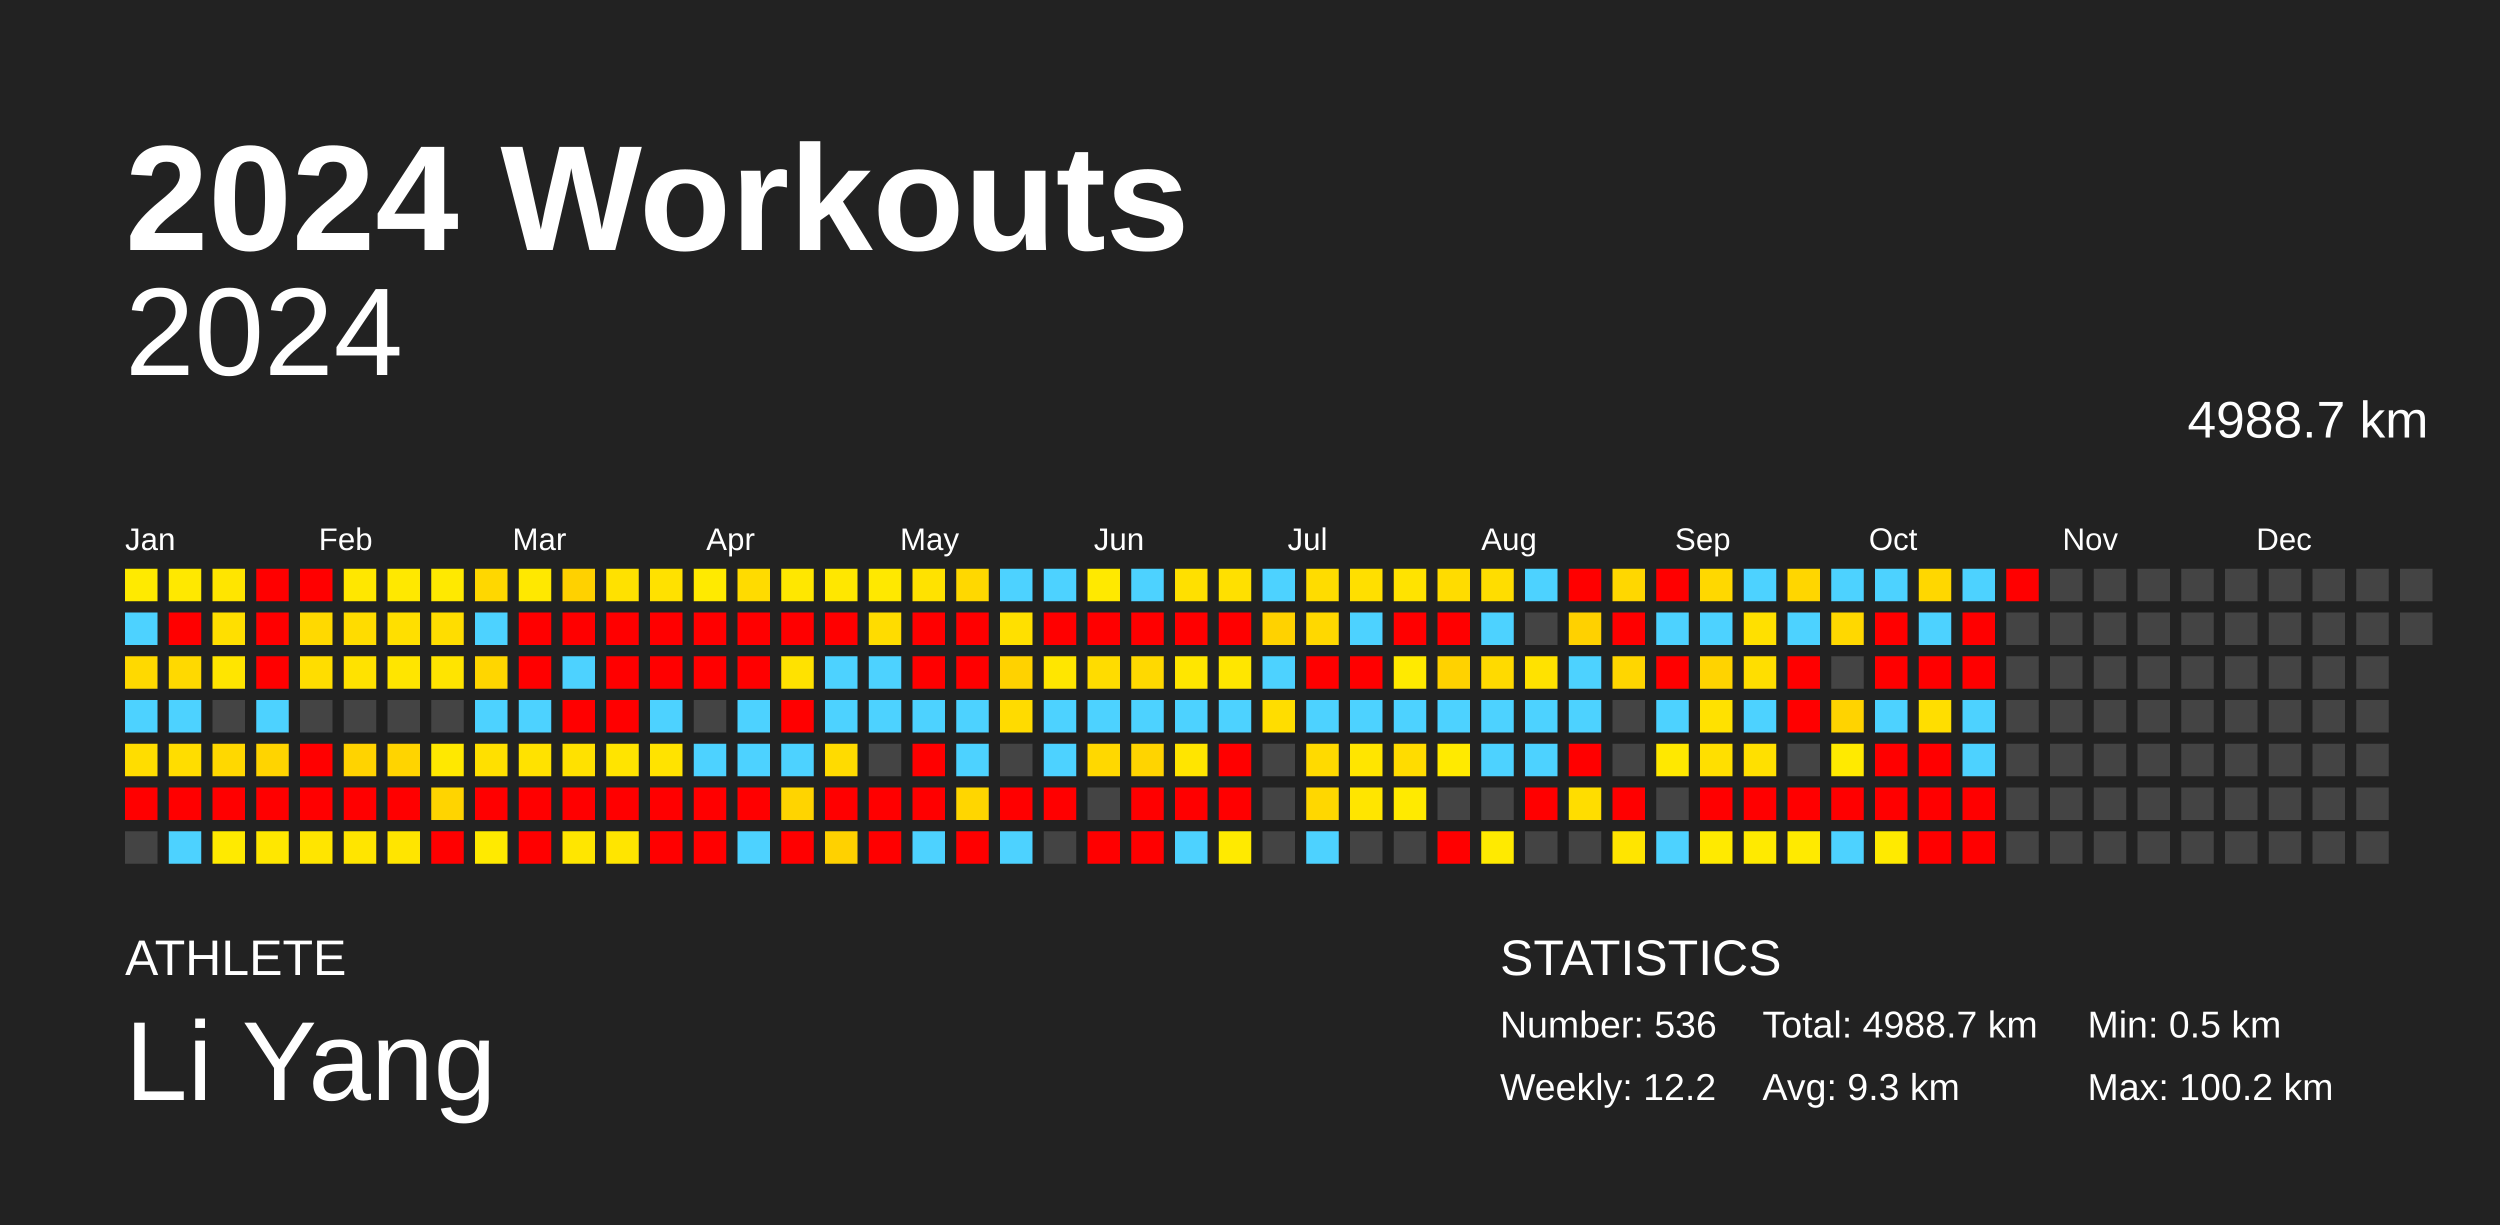
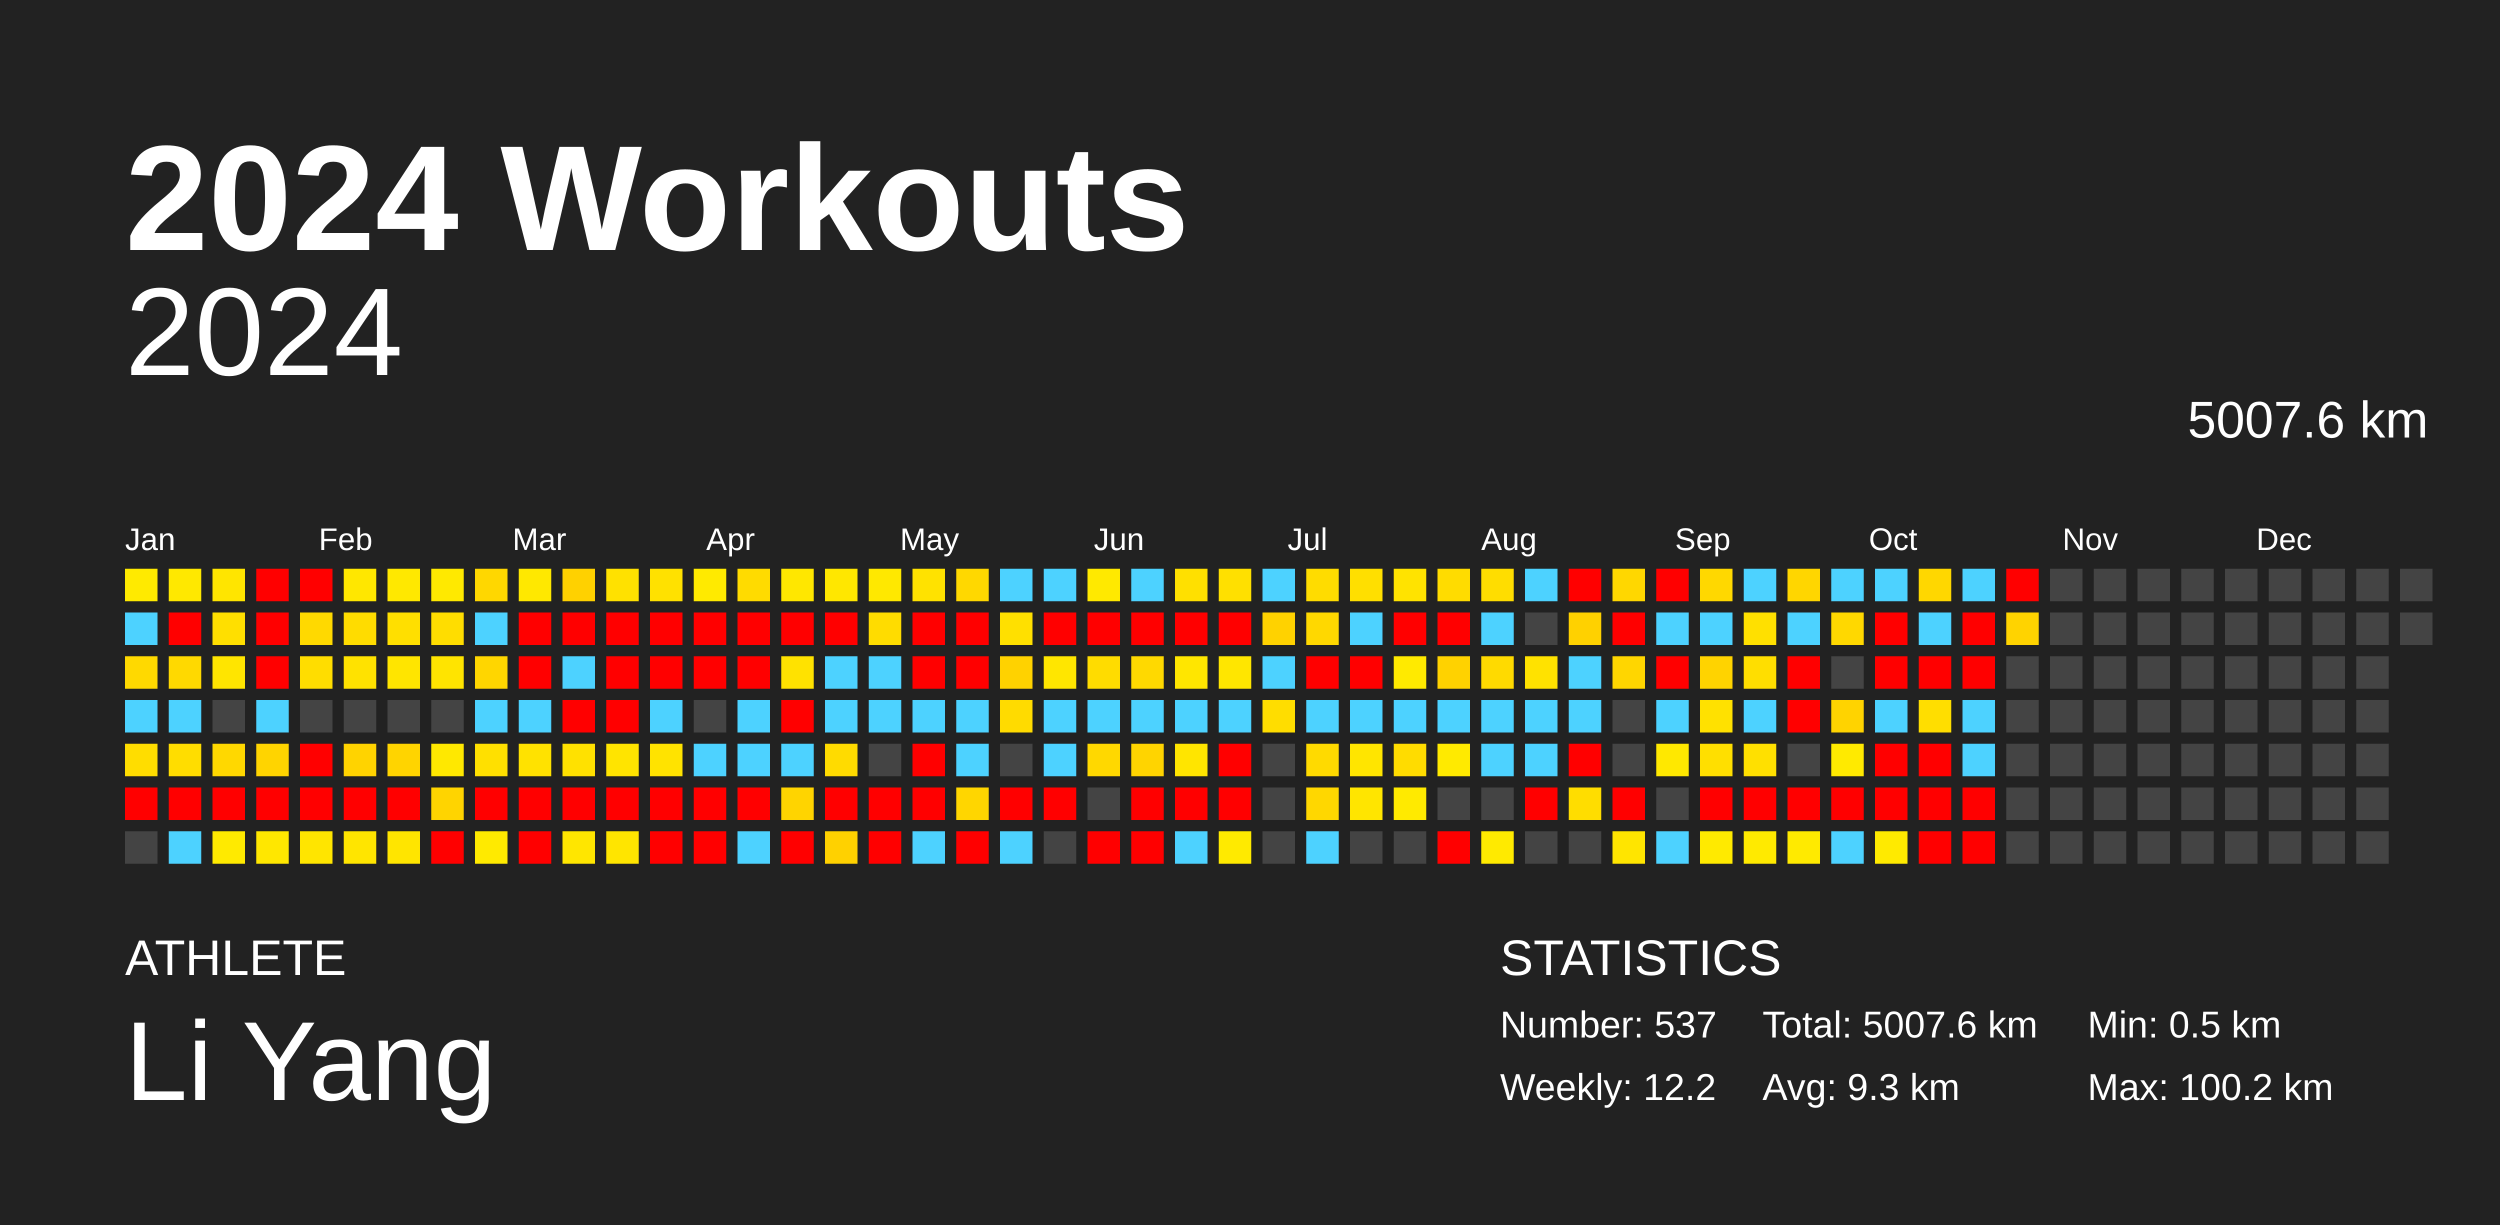
<svg xmlns="http://www.w3.org/2000/svg" baseProfile="full" height="98mm" version="1.1" viewBox="0,0,200,98" width="200mm">
  <defs />
  <rect fill="#222222" height="98" width="200" x="0" y="0" />
  <text fill="#FFFFFF" style="font-size:12px; font-family:Arial; font-weight:bold;" x="10" y="20">2024 Workouts</text>
  <text fill="#FFFFFF" style="font-size:4px; font-family:Arial" x="10" y="78">ATHLETE</text>
  <text fill="#FFFFFF" style="font-size:9px; font-family:Arial" x="10" y="88">Li Yang</text>
  <text fill="#FFFFFF" style="font-size:4px; font-family:Arial" x="120" y="78">STATISTICS</text>
-   <text fill="#FFFFFF" style="font-size:3px; font-family:Arial" x="120" y="83">Number: 536</text>
+   <text fill="#FFFFFF" style="font-size:3px; font-family:Arial" x="120" y="83">Number: 537</text>
  <text fill="#FFFFFF" style="font-size:3px; font-family:Arial" x="120" y="88">Weekly: 12.2</text>
-   <text fill="#FFFFFF" style="font-size:3px; font-family:Arial" x="141" y="83">Total: 4988.7 km</text>
+   <text fill="#FFFFFF" style="font-size:3px; font-family:Arial" x="141" y="83">Total: 5007.6 km</text>
  <text fill="#FFFFFF" style="font-size:3px; font-family:Arial" x="141" y="88">Avg: 9.3 km</text>
  <text fill="#FFFFFF" style="font-size:3px; font-family:Arial" x="167" y="83">Min: 0.5 km</text>
  <text fill="#FFFFFF" style="font-size:3px; font-family:Arial" x="167" y="88">Max: 100.2 km</text>
  <text alignment-baseline="hanging" fill="#FFFFFF" style="font-size:10.0px; font-family:Arial;" x="10" y="30">2024</text>
-   <text alignment-baseline="hanging" fill="#FFFFFF" style="font-size:4.125px; font-family:Arial;" x="175" y="35">4988.7 km</text>
+   <text alignment-baseline="hanging" fill="#FFFFFF" style="font-size:4.125px; font-family:Arial;" x="175" y="35">5007.6 km</text>
  <text fill="#FFFFFF" style="font-size:2.5px; font-family:Arial" x="10.0" y="44">Jan</text>
  <text fill="#FFFFFF" style="font-size:2.5px; font-family:Arial" x="25.5" y="44">Feb</text>
  <text fill="#FFFFFF" style="font-size:2.5px; font-family:Arial" x="41.0" y="44">Mar</text>
  <text fill="#FFFFFF" style="font-size:2.5px; font-family:Arial" x="56.5" y="44">Apr</text>
  <text fill="#FFFFFF" style="font-size:2.5px; font-family:Arial" x="72.0" y="44">May</text>
  <text fill="#FFFFFF" style="font-size:2.5px; font-family:Arial" x="87.5" y="44">Jun</text>
  <text fill="#FFFFFF" style="font-size:2.5px; font-family:Arial" x="103.0" y="44">Jul</text>
  <text fill="#FFFFFF" style="font-size:2.5px; font-family:Arial" x="118.5" y="44">Aug</text>
  <text fill="#FFFFFF" style="font-size:2.5px; font-family:Arial" x="134.0" y="44">Sep</text>
  <text fill="#FFFFFF" style="font-size:2.5px; font-family:Arial" x="149.5" y="44">Oct</text>
  <text fill="#FFFFFF" style="font-size:2.5px; font-family:Arial" x="165.0" y="44">Nov</text>
  <text fill="#FFFFFF" style="font-size:2.5px; font-family:Arial" x="180.5" y="44">Dec</text>
  <rect fill="#ffea00" height="2.6" width="2.6" x="10.0" y="45.5" />
  <rect fill="#4dd2ff" height="2.6" width="2.6" x="10.0" y="49.0" />
  <rect fill="#ffd900" height="2.6" width="2.6" x="10.0" y="52.5" />
  <rect fill="#4dd2ff" height="2.6" width="2.6" x="10.0" y="56.0" />
  <rect fill="#ffdd00" height="2.6" width="2.6" x="10.0" y="59.5" />
  <rect fill="red" height="2.6" width="2.6" x="10.0" y="63.0" />
  <rect fill="#444444" height="2.6" width="2.6" x="10.0" y="66.5" />
  <rect fill="#ffe800" height="2.6" width="2.6" x="13.5" y="45.5" />
  <rect fill="red" height="2.6" width="2.6" x="13.5" y="49.0" />
  <rect fill="#ffd900" height="2.6" width="2.6" x="13.5" y="52.5" />
  <rect fill="#4dd2ff" height="2.6" width="2.6" x="13.5" y="56.0" />
  <rect fill="#ffdd00" height="2.6" width="2.6" x="13.5" y="59.5" />
  <rect fill="red" height="2.6" width="2.6" x="13.5" y="63.0" />
  <rect fill="#4dd2ff" height="2.6" width="2.6" x="13.5" y="66.5" />
  <rect fill="#ffe500" height="2.6" width="2.6" x="17.0" y="45.5" />
  <rect fill="#ffdf00" height="2.6" width="2.6" x="17.0" y="49.0" />
  <rect fill="#ffe500" height="2.6" width="2.6" x="17.0" y="52.5" />
  <rect fill="#444444" height="2.6" width="2.6" x="17.0" y="56.0" />
  <rect fill="#ffd800" height="2.6" width="2.6" x="17.0" y="59.5" />
  <rect fill="red" height="2.6" width="2.6" x="17.0" y="63.0" />
  <rect fill="#ffea00" height="2.6" width="2.6" x="17.0" y="66.5" />
  <rect fill="red" height="2.6" width="2.6" x="20.5" y="45.5" />
  <rect fill="red" height="2.6" width="2.6" x="20.5" y="49.0" />
  <rect fill="red" height="2.6" width="2.6" x="20.5" y="52.5" />
  <rect fill="#4dd2ff" height="2.6" width="2.6" x="20.5" y="56.0" />
  <rect fill="#ffd400" height="2.6" width="2.6" x="20.5" y="59.5" />
  <rect fill="red" height="2.6" width="2.6" x="20.5" y="63.0" />
  <rect fill="#ffe700" height="2.6" width="2.6" x="20.5" y="66.5" />
  <rect fill="red" height="2.6" width="2.6" x="24.0" y="45.5" />
  <rect fill="#ffd900" height="2.6" width="2.6" x="24.0" y="49.0" />
  <rect fill="#ffdd00" height="2.6" width="2.6" x="24.0" y="52.5" />
  <rect fill="#444444" height="2.6" width="2.6" x="24.0" y="56.0" />
  <rect fill="red" height="2.6" width="2.6" x="24.0" y="59.5" />
  <rect fill="red" height="2.6" width="2.6" x="24.0" y="63.0" />
  <rect fill="#ffe500" height="2.6" width="2.6" x="24.0" y="66.5" />
  <rect fill="#ffe700" height="2.6" width="2.6" x="27.5" y="45.5" />
  <rect fill="#ffdc00" height="2.6" width="2.6" x="27.5" y="49.0" />
  <rect fill="#ffe200" height="2.6" width="2.6" x="27.5" y="52.5" />
  <rect fill="#444444" height="2.6" width="2.6" x="27.5" y="56.0" />
  <rect fill="#ffd300" height="2.6" width="2.6" x="27.5" y="59.5" />
  <rect fill="red" height="2.6" width="2.6" x="27.5" y="63.0" />
  <rect fill="#ffe500" height="2.6" width="2.6" x="27.5" y="66.5" />
  <rect fill="#ffe800" height="2.6" width="2.6" x="31.0" y="45.5" />
  <rect fill="#ffdf00" height="2.6" width="2.6" x="31.0" y="49.0" />
  <rect fill="#ffe500" height="2.6" width="2.6" x="31.0" y="52.5" />
  <rect fill="#444444" height="2.6" width="2.6" x="31.0" y="56.0" />
  <rect fill="#ffd400" height="2.6" width="2.6" x="31.0" y="59.5" />
  <rect fill="red" height="2.6" width="2.6" x="31.0" y="63.0" />
  <rect fill="#ffe500" height="2.6" width="2.6" x="31.0" y="66.5" />
  <rect fill="#ffe900" height="2.6" width="2.6" x="34.5" y="45.5" />
  <rect fill="#ffdd00" height="2.6" width="2.6" x="34.5" y="49.0" />
  <rect fill="#ffe400" height="2.6" width="2.6" x="34.5" y="52.5" />
  <rect fill="#444444" height="2.6" width="2.6" x="34.5" y="56.0" />
  <rect fill="#ffe800" height="2.6" width="2.6" x="34.5" y="59.5" />
  <rect fill="#ffd400" height="2.6" width="2.6" x="34.5" y="63.0" />
  <rect fill="red" height="2.6" width="2.6" x="34.5" y="66.5" />
  <rect fill="#ffd700" height="2.6" width="2.6" x="38.0" y="45.5" />
  <rect fill="#4dd2ff" height="2.6" width="2.6" x="38.0" y="49.0" />
  <rect fill="#ffd600" height="2.6" width="2.6" x="38.0" y="52.5" />
  <rect fill="#4dd2ff" height="2.6" width="2.6" x="38.0" y="56.0" />
  <rect fill="#ffe000" height="2.6" width="2.6" x="38.0" y="59.5" />
  <rect fill="red" height="2.6" width="2.6" x="38.0" y="63.0" />
  <rect fill="#ffea00" height="2.6" width="2.6" x="38.0" y="66.5" />
  <rect fill="#ffe800" height="2.6" width="2.6" x="41.5" y="45.5" />
  <rect fill="red" height="2.6" width="2.6" x="41.5" y="49.0" />
  <rect fill="red" height="2.6" width="2.6" x="41.5" y="52.5" />
  <rect fill="#4dd2ff" height="2.6" width="2.6" x="41.5" y="56.0" />
  <rect fill="#ffe200" height="2.6" width="2.6" x="41.5" y="59.5" />
  <rect fill="red" height="2.6" width="2.6" x="41.5" y="63.0" />
  <rect fill="red" height="2.6" width="2.6" x="41.5" y="66.5" />
  <rect fill="#ffd100" height="2.6" width="2.6" x="45.0" y="45.5" />
  <rect fill="red" height="2.6" width="2.6" x="45.0" y="49.0" />
  <rect fill="#4dd2ff" height="2.6" width="2.6" x="45.0" y="52.5" />
  <rect fill="red" height="2.6" width="2.6" x="45.0" y="56.0" />
  <rect fill="#ffe100" height="2.6" width="2.6" x="45.0" y="59.5" />
  <rect fill="red" height="2.6" width="2.6" x="45.0" y="63.0" />
  <rect fill="#ffe600" height="2.6" width="2.6" x="45.0" y="66.5" />
  <rect fill="#ffe100" height="2.6" width="2.6" x="48.5" y="45.5" />
  <rect fill="red" height="2.6" width="2.6" x="48.5" y="49.0" />
  <rect fill="red" height="2.6" width="2.6" x="48.5" y="52.5" />
  <rect fill="red" height="2.6" width="2.6" x="48.5" y="56.0" />
  <rect fill="#ffe400" height="2.6" width="2.6" x="48.5" y="59.5" />
  <rect fill="red" height="2.6" width="2.6" x="48.5" y="63.0" />
  <rect fill="#ffe500" height="2.6" width="2.6" x="48.5" y="66.5" />
  <rect fill="#ffe100" height="2.6" width="2.6" x="52.0" y="45.5" />
  <rect fill="red" height="2.6" width="2.6" x="52.0" y="49.0" />
  <rect fill="red" height="2.6" width="2.6" x="52.0" y="52.5" />
  <rect fill="#4dd2ff" height="2.6" width="2.6" x="52.0" y="56.0" />
  <rect fill="#ffe300" height="2.6" width="2.6" x="52.0" y="59.5" />
  <rect fill="red" height="2.6" width="2.6" x="52.0" y="63.0" />
  <rect fill="red" height="2.6" width="2.6" x="52.0" y="66.5" />
  <rect fill="#ffea00" height="2.6" width="2.6" x="55.5" y="45.5" />
  <rect fill="red" height="2.6" width="2.6" x="55.5" y="49.0" />
  <rect fill="red" height="2.6" width="2.6" x="55.5" y="52.5" />
  <rect fill="#444444" height="2.6" width="2.6" x="55.5" y="56.0" />
  <rect fill="#4dd2ff" height="2.6" width="2.6" x="55.5" y="59.5" />
  <rect fill="red" height="2.6" width="2.6" x="55.5" y="63.0" />
  <rect fill="red" height="2.6" width="2.6" x="55.5" y="66.5" />
  <rect fill="#ffdb00" height="2.6" width="2.6" x="59.0" y="45.5" />
  <rect fill="red" height="2.6" width="2.6" x="59.0" y="49.0" />
  <rect fill="red" height="2.6" width="2.6" x="59.0" y="52.5" />
  <rect fill="#4dd2ff" height="2.6" width="2.6" x="59.0" y="56.0" />
  <rect fill="#4dd2ff" height="2.6" width="2.6" x="59.0" y="59.5" />
  <rect fill="red" height="2.6" width="2.6" x="59.0" y="63.0" />
  <rect fill="#4dd2ff" height="2.6" width="2.6" x="59.0" y="66.5" />
  <rect fill="#ffe700" height="2.6" width="2.6" x="62.5" y="45.5" />
  <rect fill="red" height="2.6" width="2.6" x="62.5" y="49.0" />
  <rect fill="#ffe200" height="2.6" width="2.6" x="62.5" y="52.5" />
  <rect fill="red" height="2.6" width="2.6" x="62.5" y="56.0" />
  <rect fill="#4dd2ff" height="2.6" width="2.6" x="62.5" y="59.5" />
  <rect fill="#ffd400" height="2.6" width="2.6" x="62.5" y="63.0" />
  <rect fill="red" height="2.6" width="2.6" x="62.5" y="66.5" />
  <rect fill="#ffe700" height="2.6" width="2.6" x="66.0" y="45.5" />
  <rect fill="red" height="2.6" width="2.6" x="66.0" y="49.0" />
  <rect fill="#4dd2ff" height="2.6" width="2.6" x="66.0" y="52.5" />
  <rect fill="#4dd2ff" height="2.6" width="2.6" x="66.0" y="56.0" />
  <rect fill="#ffdb00" height="2.6" width="2.6" x="66.0" y="59.5" />
  <rect fill="red" height="2.6" width="2.6" x="66.0" y="63.0" />
  <rect fill="#ffd100" height="2.6" width="2.6" x="66.0" y="66.5" />
  <rect fill="#ffe800" height="2.6" width="2.6" x="69.5" y="45.5" />
  <rect fill="#ffdc00" height="2.6" width="2.6" x="69.5" y="49.0" />
  <rect fill="#4dd2ff" height="2.6" width="2.6" x="69.5" y="52.5" />
  <rect fill="#4dd2ff" height="2.6" width="2.6" x="69.5" y="56.0" />
  <rect fill="#444444" height="2.6" width="2.6" x="69.5" y="59.5" />
  <rect fill="red" height="2.6" width="2.6" x="69.5" y="63.0" />
  <rect fill="red" height="2.6" width="2.6" x="69.5" y="66.5" />
  <rect fill="#ffe200" height="2.6" width="2.6" x="73.0" y="45.5" />
  <rect fill="red" height="2.6" width="2.6" x="73.0" y="49.0" />
  <rect fill="red" height="2.6" width="2.6" x="73.0" y="52.5" />
  <rect fill="#4dd2ff" height="2.6" width="2.6" x="73.0" y="56.0" />
  <rect fill="red" height="2.6" width="2.6" x="73.0" y="59.5" />
  <rect fill="red" height="2.6" width="2.6" x="73.0" y="63.0" />
  <rect fill="#4dd2ff" height="2.6" width="2.6" x="73.0" y="66.5" />
  <rect fill="#ffd800" height="2.6" width="2.6" x="76.5" y="45.5" />
  <rect fill="red" height="2.6" width="2.6" x="76.5" y="49.0" />
  <rect fill="red" height="2.6" width="2.6" x="76.5" y="52.5" />
  <rect fill="#4dd2ff" height="2.6" width="2.6" x="76.5" y="56.0" />
  <rect fill="#4dd2ff" height="2.6" width="2.6" x="76.5" y="59.5" />
  <rect fill="#ffd600" height="2.6" width="2.6" x="76.5" y="63.0" />
  <rect fill="red" height="2.6" width="2.6" x="76.5" y="66.5" />
  <rect fill="#4dd2ff" height="2.6" width="2.6" x="80.0" y="45.5" />
  <rect fill="#ffe000" height="2.6" width="2.6" x="80.0" y="49.0" />
  <rect fill="#ffd200" height="2.6" width="2.6" x="80.0" y="52.5" />
  <rect fill="#ffdb00" height="2.6" width="2.6" x="80.0" y="56.0" />
  <rect fill="#444444" height="2.6" width="2.6" x="80.0" y="59.5" />
  <rect fill="red" height="2.6" width="2.6" x="80.0" y="63.0" />
  <rect fill="#4dd2ff" height="2.6" width="2.6" x="80.0" y="66.5" />
  <rect fill="#4dd2ff" height="2.6" width="2.6" x="83.5" y="45.5" />
  <rect fill="red" height="2.6" width="2.6" x="83.5" y="49.0" />
  <rect fill="#ffe600" height="2.6" width="2.6" x="83.5" y="52.5" />
  <rect fill="#4dd2ff" height="2.6" width="2.6" x="83.5" y="56.0" />
  <rect fill="#4dd2ff" height="2.6" width="2.6" x="83.5" y="59.5" />
  <rect fill="red" height="2.6" width="2.6" x="83.5" y="63.0" />
  <rect fill="#444444" height="2.6" width="2.6" x="83.5" y="66.5" />
  <rect fill="#ffe900" height="2.6" width="2.6" x="87.0" y="45.5" />
  <rect fill="red" height="2.6" width="2.6" x="87.0" y="49.0" />
  <rect fill="#ffdc00" height="2.6" width="2.6" x="87.0" y="52.5" />
  <rect fill="#4dd2ff" height="2.6" width="2.6" x="87.0" y="56.0" />
  <rect fill="#ffd800" height="2.6" width="2.6" x="87.0" y="59.5" />
  <rect fill="#444444" height="2.6" width="2.6" x="87.0" y="63.0" />
  <rect fill="red" height="2.6" width="2.6" x="87.0" y="66.5" />
  <rect fill="#4dd2ff" height="2.6" width="2.6" x="90.5" y="45.5" />
  <rect fill="red" height="2.6" width="2.6" x="90.5" y="49.0" />
  <rect fill="#ffd900" height="2.6" width="2.6" x="90.5" y="52.5" />
  <rect fill="#4dd2ff" height="2.6" width="2.6" x="90.5" y="56.0" />
  <rect fill="#ffd400" height="2.6" width="2.6" x="90.5" y="59.5" />
  <rect fill="red" height="2.6" width="2.6" x="90.5" y="63.0" />
  <rect fill="red" height="2.6" width="2.6" x="90.5" y="66.5" />
  <rect fill="#ffe000" height="2.6" width="2.6" x="94.0" y="45.5" />
  <rect fill="red" height="2.6" width="2.6" x="94.0" y="49.0" />
  <rect fill="#ffe600" height="2.6" width="2.6" x="94.0" y="52.5" />
  <rect fill="#4dd2ff" height="2.6" width="2.6" x="94.0" y="56.0" />
  <rect fill="#ffe500" height="2.6" width="2.6" x="94.0" y="59.5" />
  <rect fill="red" height="2.6" width="2.6" x="94.0" y="63.0" />
  <rect fill="#4dd2ff" height="2.6" width="2.6" x="94.0" y="66.5" />
  <rect fill="#ffe000" height="2.6" width="2.6" x="97.5" y="45.5" />
  <rect fill="red" height="2.6" width="2.6" x="97.5" y="49.0" />
  <rect fill="#ffe600" height="2.6" width="2.6" x="97.5" y="52.5" />
  <rect fill="#4dd2ff" height="2.6" width="2.6" x="97.5" y="56.0" />
  <rect fill="red" height="2.6" width="2.6" x="97.5" y="59.5" />
  <rect fill="red" height="2.6" width="2.6" x="97.5" y="63.0" />
  <rect fill="#ffea00" height="2.6" width="2.6" x="97.5" y="66.5" />
  <rect fill="#4dd2ff" height="2.6" width="2.6" x="101.0" y="45.5" />
  <rect fill="#ffd200" height="2.6" width="2.6" x="101.0" y="49.0" />
  <rect fill="#4dd2ff" height="2.6" width="2.6" x="101.0" y="52.5" />
  <rect fill="#ffdd00" height="2.6" width="2.6" x="101.0" y="56.0" />
  <rect fill="#444444" height="2.6" width="2.6" x="101.0" y="59.5" />
  <rect fill="#444444" height="2.6" width="2.6" x="101.0" y="63.0" />
  <rect fill="#444444" height="2.6" width="2.6" x="101.0" y="66.5" />
  <rect fill="#ffdc00" height="2.6" width="2.6" x="104.5" y="45.5" />
  <rect fill="#ffd800" height="2.6" width="2.6" x="104.5" y="49.0" />
  <rect fill="red" height="2.6" width="2.6" x="104.5" y="52.5" />
  <rect fill="#4dd2ff" height="2.6" width="2.6" x="104.5" y="56.0" />
  <rect fill="#ffda00" height="2.6" width="2.6" x="104.5" y="59.5" />
  <rect fill="#ffd700" height="2.6" width="2.6" x="104.5" y="63.0" />
  <rect fill="#4dd2ff" height="2.6" width="2.6" x="104.5" y="66.5" />
  <rect fill="#ffdf00" height="2.6" width="2.6" x="108.0" y="45.5" />
  <rect fill="#4dd2ff" height="2.6" width="2.6" x="108.0" y="49.0" />
  <rect fill="red" height="2.6" width="2.6" x="108.0" y="52.5" />
  <rect fill="#4dd2ff" height="2.6" width="2.6" x="108.0" y="56.0" />
  <rect fill="#ffe500" height="2.6" width="2.6" x="108.0" y="59.5" />
  <rect fill="#ffe500" height="2.6" width="2.6" x="108.0" y="63.0" />
  <rect fill="#444444" height="2.6" width="2.6" x="108.0" y="66.5" />
  <rect fill="#ffe300" height="2.6" width="2.6" x="111.5" y="45.5" />
  <rect fill="red" height="2.6" width="2.6" x="111.5" y="49.0" />
  <rect fill="#ffea00" height="2.6" width="2.6" x="111.5" y="52.5" />
  <rect fill="#4dd2ff" height="2.6" width="2.6" x="111.5" y="56.0" />
  <rect fill="#ffdc00" height="2.6" width="2.6" x="111.5" y="59.5" />
  <rect fill="#ffea00" height="2.6" width="2.6" x="111.5" y="63.0" />
  <rect fill="#444444" height="2.6" width="2.6" x="111.5" y="66.5" />
  <rect fill="#ffdc00" height="2.6" width="2.6" x="115.0" y="45.5" />
  <rect fill="red" height="2.6" width="2.6" x="115.0" y="49.0" />
  <rect fill="#ffd200" height="2.6" width="2.6" x="115.0" y="52.5" />
  <rect fill="#4dd2ff" height="2.6" width="2.6" x="115.0" y="56.0" />
  <rect fill="#ffea00" height="2.6" width="2.6" x="115.0" y="59.5" />
  <rect fill="#444444" height="2.6" width="2.6" x="115.0" y="63.0" />
  <rect fill="red" height="2.6" width="2.6" x="115.0" y="66.5" />
  <rect fill="#ffdd00" height="2.6" width="2.6" x="118.5" y="45.5" />
  <rect fill="#4dd2ff" height="2.6" width="2.6" x="118.5" y="49.0" />
  <rect fill="#ffda00" height="2.6" width="2.6" x="118.5" y="52.5" />
  <rect fill="#4dd2ff" height="2.6" width="2.6" x="118.5" y="56.0" />
  <rect fill="#4dd2ff" height="2.6" width="2.6" x="118.5" y="59.5" />
  <rect fill="#444444" height="2.6" width="2.6" x="118.5" y="63.0" />
  <rect fill="#ffea00" height="2.6" width="2.6" x="118.5" y="66.5" />
  <rect fill="#4dd2ff" height="2.6" width="2.6" x="122.0" y="45.5" />
  <rect fill="#444444" height="2.6" width="2.6" x="122.0" y="49.0" />
  <rect fill="#ffe200" height="2.6" width="2.6" x="122.0" y="52.5" />
  <rect fill="#4dd2ff" height="2.6" width="2.6" x="122.0" y="56.0" />
  <rect fill="#4dd2ff" height="2.6" width="2.6" x="122.0" y="59.5" />
  <rect fill="red" height="2.6" width="2.6" x="122.0" y="63.0" />
  <rect fill="#444444" height="2.6" width="2.6" x="122.0" y="66.5" />
  <rect fill="red" height="2.6" width="2.6" x="125.5" y="45.5" />
  <rect fill="#ffd100" height="2.6" width="2.6" x="125.5" y="49.0" />
  <rect fill="#4dd2ff" height="2.6" width="2.6" x="125.5" y="52.5" />
  <rect fill="#4dd2ff" height="2.6" width="2.6" x="125.5" y="56.0" />
  <rect fill="red" height="2.6" width="2.6" x="125.5" y="59.5" />
  <rect fill="#ffdd00" height="2.6" width="2.6" x="125.5" y="63.0" />
  <rect fill="#444444" height="2.6" width="2.6" x="125.5" y="66.5" />
  <rect fill="#ffd700" height="2.6" width="2.6" x="129.0" y="45.5" />
  <rect fill="red" height="2.6" width="2.6" x="129.0" y="49.0" />
  <rect fill="#ffd600" height="2.6" width="2.6" x="129.0" y="52.5" />
  <rect fill="#444444" height="2.6" width="2.6" x="129.0" y="56.0" />
  <rect fill="#444444" height="2.6" width="2.6" x="129.0" y="59.5" />
  <rect fill="red" height="2.6" width="2.6" x="129.0" y="63.0" />
  <rect fill="#ffe500" height="2.6" width="2.6" x="129.0" y="66.5" />
  <rect fill="red" height="2.6" width="2.6" x="132.5" y="45.5" />
  <rect fill="#4dd2ff" height="2.6" width="2.6" x="132.5" y="49.0" />
  <rect fill="red" height="2.6" width="2.6" x="132.5" y="52.5" />
  <rect fill="#4dd2ff" height="2.6" width="2.6" x="132.5" y="56.0" />
  <rect fill="#ffe800" height="2.6" width="2.6" x="132.5" y="59.5" />
  <rect fill="#444444" height="2.6" width="2.6" x="132.5" y="63.0" />
  <rect fill="#4dd2ff" height="2.6" width="2.6" x="132.5" y="66.5" />
  <rect fill="#ffd800" height="2.6" width="2.6" x="136.0" y="45.5" />
  <rect fill="#4dd2ff" height="2.6" width="2.6" x="136.0" y="49.0" />
  <rect fill="#ffd300" height="2.6" width="2.6" x="136.0" y="52.5" />
  <rect fill="#ffe100" height="2.6" width="2.6" x="136.0" y="56.0" />
  <rect fill="#ffdf00" height="2.6" width="2.6" x="136.0" y="59.5" />
  <rect fill="red" height="2.6" width="2.6" x="136.0" y="63.0" />
  <rect fill="#ffea00" height="2.6" width="2.6" x="136.0" y="66.5" />
  <rect fill="#4dd2ff" height="2.6" width="2.6" x="139.5" y="45.5" />
  <rect fill="#ffe000" height="2.6" width="2.6" x="139.5" y="49.0" />
  <rect fill="#ffde00" height="2.6" width="2.6" x="139.5" y="52.5" />
  <rect fill="#4dd2ff" height="2.6" width="2.6" x="139.5" y="56.0" />
  <rect fill="#ffe000" height="2.6" width="2.6" x="139.5" y="59.5" />
  <rect fill="red" height="2.6" width="2.6" x="139.5" y="63.0" />
  <rect fill="#ffea00" height="2.6" width="2.6" x="139.5" y="66.5" />
  <rect fill="#ffd600" height="2.6" width="2.6" x="143.0" y="45.5" />
  <rect fill="#4dd2ff" height="2.6" width="2.6" x="143.0" y="49.0" />
  <rect fill="red" height="2.6" width="2.6" x="143.0" y="52.5" />
  <rect fill="red" height="2.6" width="2.6" x="143.0" y="56.0" />
  <rect fill="#444444" height="2.6" width="2.6" x="143.0" y="59.5" />
  <rect fill="red" height="2.6" width="2.6" x="143.0" y="63.0" />
  <rect fill="#ffea00" height="2.6" width="2.6" x="143.0" y="66.5" />
  <rect fill="#4dd2ff" height="2.6" width="2.6" x="146.5" y="45.5" />
  <rect fill="#ffd800" height="2.6" width="2.6" x="146.5" y="49.0" />
  <rect fill="#444444" height="2.6" width="2.6" x="146.5" y="52.5" />
  <rect fill="#ffd300" height="2.6" width="2.6" x="146.5" y="56.0" />
  <rect fill="#ffea00" height="2.6" width="2.6" x="146.5" y="59.5" />
  <rect fill="red" height="2.6" width="2.6" x="146.5" y="63.0" />
  <rect fill="#4dd2ff" height="2.6" width="2.6" x="146.5" y="66.5" />
  <rect fill="#4dd2ff" height="2.6" width="2.6" x="150.0" y="45.5" />
  <rect fill="red" height="2.6" width="2.6" x="150.0" y="49.0" />
  <rect fill="red" height="2.6" width="2.6" x="150.0" y="52.5" />
  <rect fill="#4dd2ff" height="2.6" width="2.6" x="150.0" y="56.0" />
  <rect fill="red" height="2.6" width="2.6" x="150.0" y="59.5" />
  <rect fill="red" height="2.6" width="2.6" x="150.0" y="63.0" />
  <rect fill="#ffea00" height="2.6" width="2.6" x="150.0" y="66.5" />
  <rect fill="#ffd700" height="2.6" width="2.6" x="153.5" y="45.5" />
  <rect fill="#4dd2ff" height="2.6" width="2.6" x="153.5" y="49.0" />
  <rect fill="red" height="2.6" width="2.6" x="153.5" y="52.5" />
  <rect fill="#ffde00" height="2.6" width="2.6" x="153.5" y="56.0" />
  <rect fill="red" height="2.6" width="2.6" x="153.5" y="59.5" />
  <rect fill="red" height="2.6" width="2.6" x="153.5" y="63.0" />
  <rect fill="red" height="2.6" width="2.6" x="153.5" y="66.5" />
  <rect fill="#4dd2ff" height="2.6" width="2.6" x="157.0" y="45.5" />
  <rect fill="red" height="2.6" width="2.6" x="157.0" y="49.0" />
  <rect fill="red" height="2.6" width="2.6" x="157.0" y="52.5" />
  <rect fill="#4dd2ff" height="2.6" width="2.6" x="157.0" y="56.0" />
  <rect fill="#4dd2ff" height="2.6" width="2.6" x="157.0" y="59.5" />
  <rect fill="red" height="2.6" width="2.6" x="157.0" y="63.0" />
  <rect fill="red" height="2.6" width="2.6" x="157.0" y="66.5" />
  <rect fill="red" height="2.6" width="2.6" x="160.5" y="45.5" />
-   <rect fill="#444444" height="2.6" width="2.6" x="160.5" y="49.0" />
+   <rect fill="#ffd300" height="2.6" width="2.6" x="160.5" y="49.0" />
  <rect fill="#444444" height="2.6" width="2.6" x="160.5" y="52.5" />
  <rect fill="#444444" height="2.6" width="2.6" x="160.5" y="56.0" />
  <rect fill="#444444" height="2.6" width="2.6" x="160.5" y="59.5" />
  <rect fill="#444444" height="2.6" width="2.6" x="160.5" y="63.0" />
  <rect fill="#444444" height="2.6" width="2.6" x="160.5" y="66.5" />
  <rect fill="#444444" height="2.6" width="2.6" x="164.0" y="45.5" />
  <rect fill="#444444" height="2.6" width="2.6" x="164.0" y="49.0" />
  <rect fill="#444444" height="2.6" width="2.6" x="164.0" y="52.5" />
  <rect fill="#444444" height="2.6" width="2.6" x="164.0" y="56.0" />
  <rect fill="#444444" height="2.6" width="2.6" x="164.0" y="59.5" />
  <rect fill="#444444" height="2.6" width="2.6" x="164.0" y="63.0" />
  <rect fill="#444444" height="2.6" width="2.6" x="164.0" y="66.5" />
  <rect fill="#444444" height="2.6" width="2.6" x="167.5" y="45.5" />
  <rect fill="#444444" height="2.6" width="2.6" x="167.5" y="49.0" />
  <rect fill="#444444" height="2.6" width="2.6" x="167.5" y="52.5" />
  <rect fill="#444444" height="2.6" width="2.6" x="167.5" y="56.0" />
  <rect fill="#444444" height="2.6" width="2.6" x="167.5" y="59.5" />
  <rect fill="#444444" height="2.6" width="2.6" x="167.5" y="63.0" />
  <rect fill="#444444" height="2.6" width="2.6" x="167.5" y="66.5" />
  <rect fill="#444444" height="2.6" width="2.6" x="171.0" y="45.5" />
  <rect fill="#444444" height="2.6" width="2.6" x="171.0" y="49.0" />
  <rect fill="#444444" height="2.6" width="2.6" x="171.0" y="52.5" />
  <rect fill="#444444" height="2.6" width="2.6" x="171.0" y="56.0" />
  <rect fill="#444444" height="2.6" width="2.6" x="171.0" y="59.5" />
  <rect fill="#444444" height="2.6" width="2.6" x="171.0" y="63.0" />
  <rect fill="#444444" height="2.6" width="2.6" x="171.0" y="66.5" />
  <rect fill="#444444" height="2.6" width="2.6" x="174.5" y="45.5" />
  <rect fill="#444444" height="2.6" width="2.6" x="174.5" y="49.0" />
  <rect fill="#444444" height="2.6" width="2.6" x="174.5" y="52.5" />
  <rect fill="#444444" height="2.6" width="2.6" x="174.5" y="56.0" />
  <rect fill="#444444" height="2.6" width="2.6" x="174.5" y="59.5" />
  <rect fill="#444444" height="2.6" width="2.6" x="174.5" y="63.0" />
  <rect fill="#444444" height="2.6" width="2.6" x="174.5" y="66.5" />
  <rect fill="#444444" height="2.6" width="2.6" x="178.0" y="45.5" />
  <rect fill="#444444" height="2.6" width="2.6" x="178.0" y="49.0" />
  <rect fill="#444444" height="2.6" width="2.6" x="178.0" y="52.5" />
  <rect fill="#444444" height="2.6" width="2.6" x="178.0" y="56.0" />
  <rect fill="#444444" height="2.6" width="2.6" x="178.0" y="59.5" />
  <rect fill="#444444" height="2.6" width="2.6" x="178.0" y="63.0" />
  <rect fill="#444444" height="2.6" width="2.6" x="178.0" y="66.5" />
  <rect fill="#444444" height="2.6" width="2.6" x="181.5" y="45.5" />
  <rect fill="#444444" height="2.6" width="2.6" x="181.5" y="49.0" />
  <rect fill="#444444" height="2.6" width="2.6" x="181.5" y="52.5" />
  <rect fill="#444444" height="2.6" width="2.6" x="181.5" y="56.0" />
  <rect fill="#444444" height="2.6" width="2.6" x="181.5" y="59.5" />
  <rect fill="#444444" height="2.6" width="2.6" x="181.5" y="63.0" />
  <rect fill="#444444" height="2.6" width="2.6" x="181.5" y="66.5" />
  <rect fill="#444444" height="2.6" width="2.6" x="185.0" y="45.5" />
  <rect fill="#444444" height="2.6" width="2.6" x="185.0" y="49.0" />
  <rect fill="#444444" height="2.6" width="2.6" x="185.0" y="52.5" />
  <rect fill="#444444" height="2.6" width="2.6" x="185.0" y="56.0" />
  <rect fill="#444444" height="2.6" width="2.6" x="185.0" y="59.5" />
  <rect fill="#444444" height="2.6" width="2.6" x="185.0" y="63.0" />
  <rect fill="#444444" height="2.6" width="2.6" x="185.0" y="66.5" />
  <rect fill="#444444" height="2.6" width="2.6" x="188.5" y="45.5" />
  <rect fill="#444444" height="2.6" width="2.6" x="188.5" y="49.0" />
  <rect fill="#444444" height="2.6" width="2.6" x="188.5" y="52.5" />
  <rect fill="#444444" height="2.6" width="2.6" x="188.5" y="56.0" />
  <rect fill="#444444" height="2.6" width="2.6" x="188.5" y="59.5" />
  <rect fill="#444444" height="2.6" width="2.6" x="188.5" y="63.0" />
  <rect fill="#444444" height="2.6" width="2.6" x="188.5" y="66.5" />
  <rect fill="#444444" height="2.6" width="2.6" x="192.0" y="45.5" />
  <rect fill="#444444" height="2.6" width="2.6" x="192.0" y="49.0" />
</svg>
